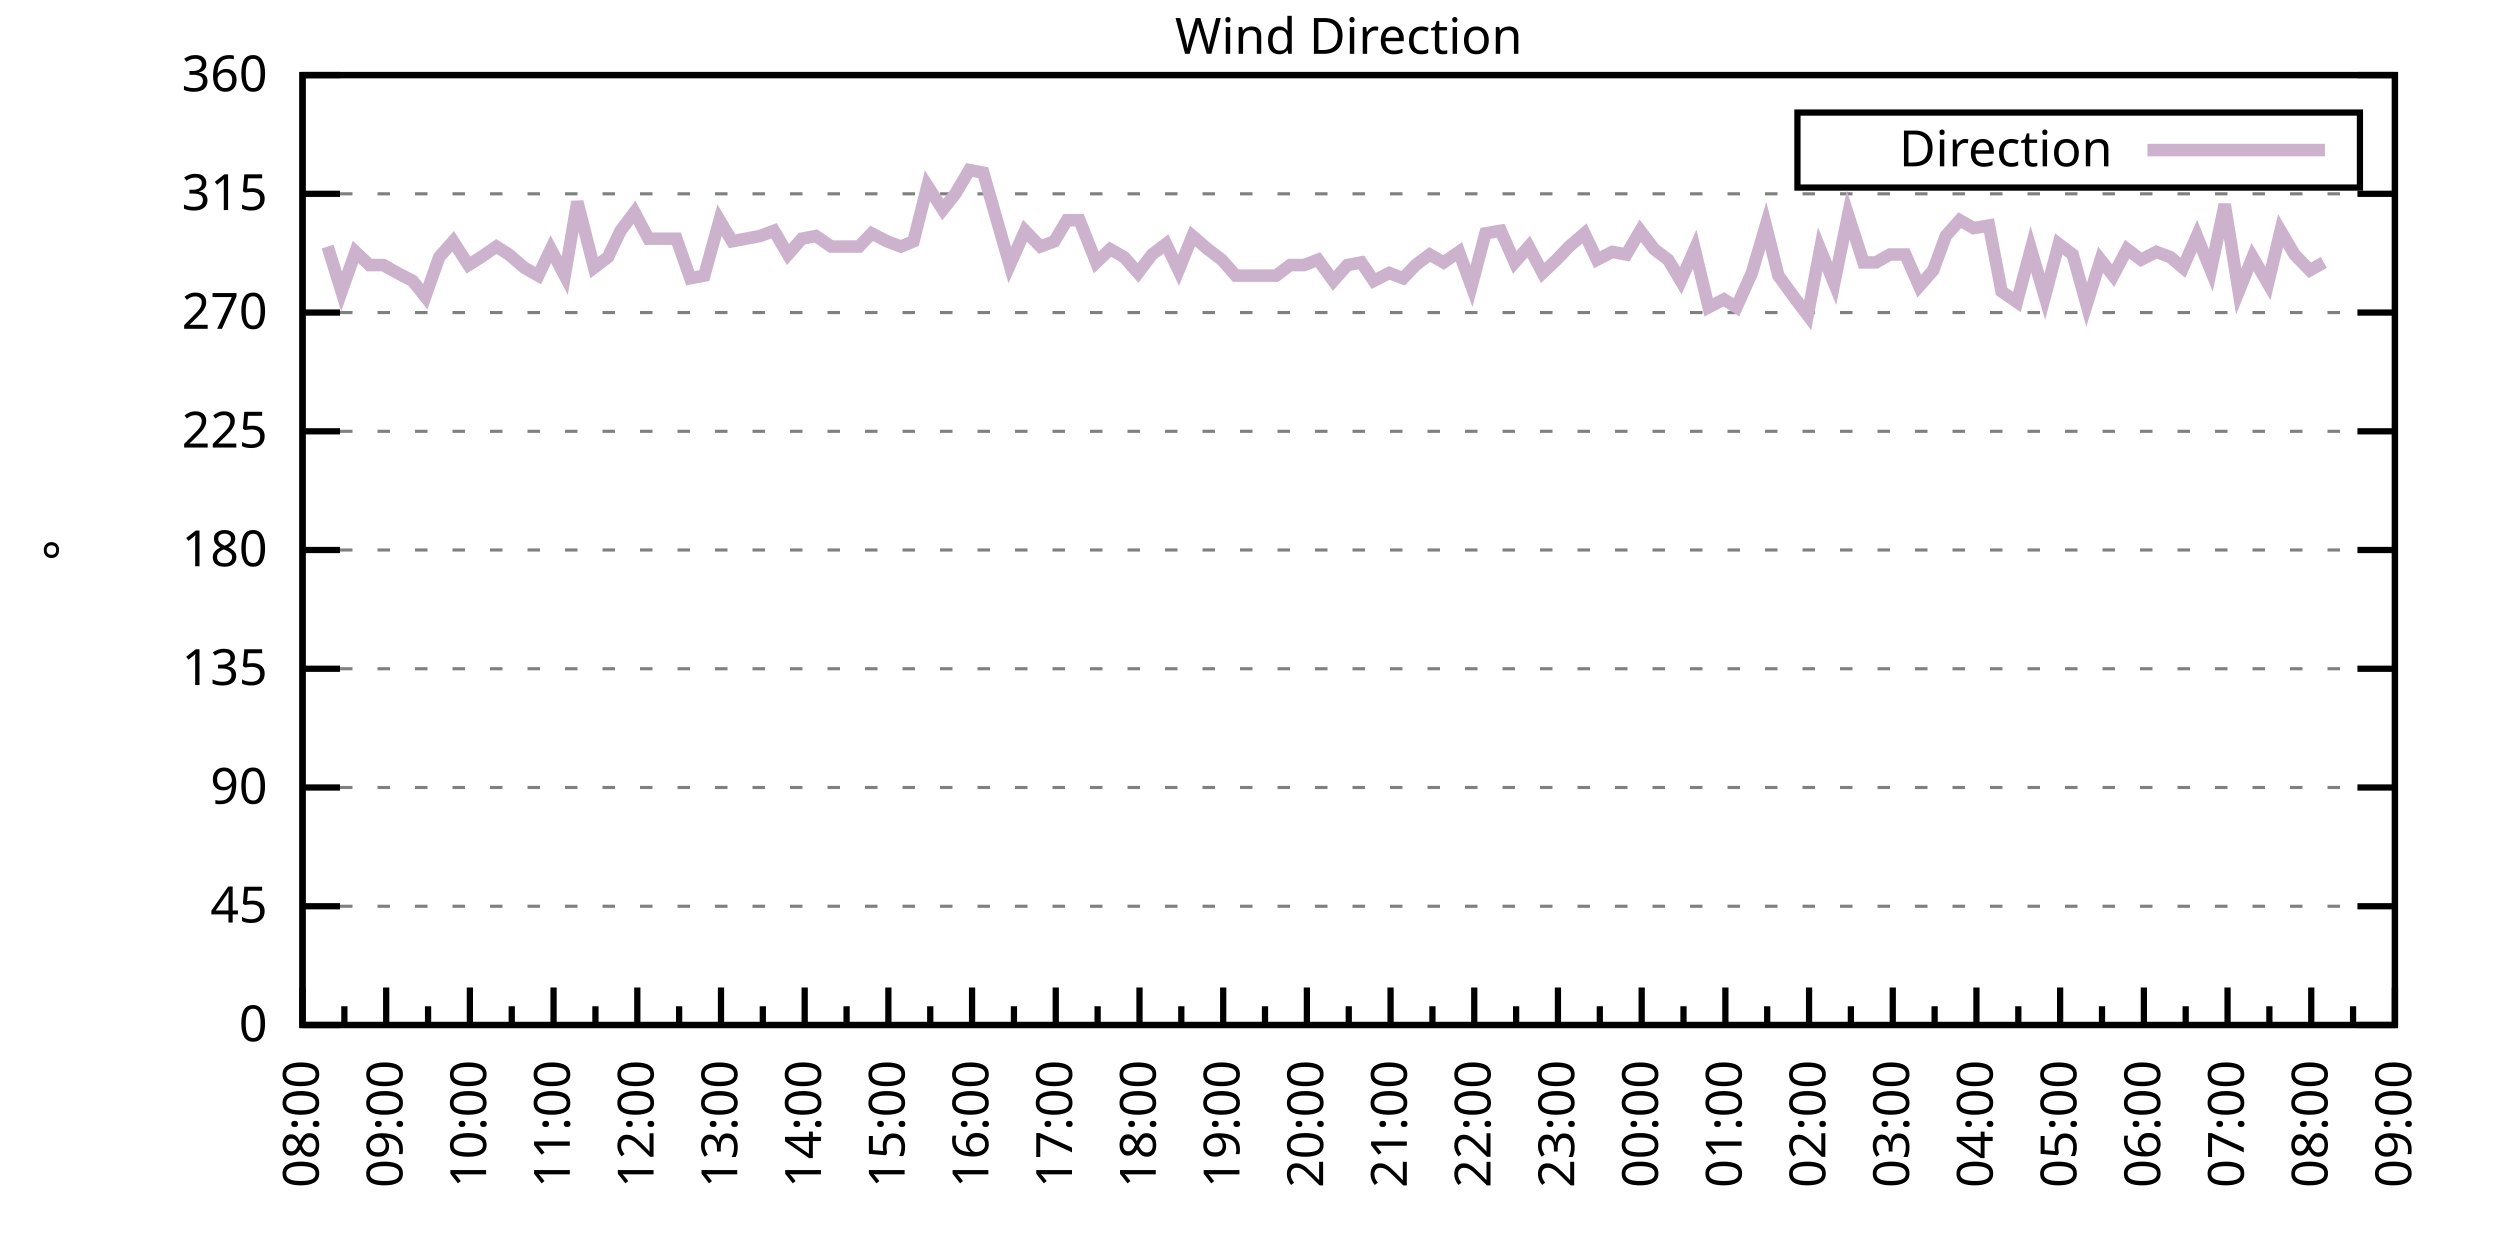
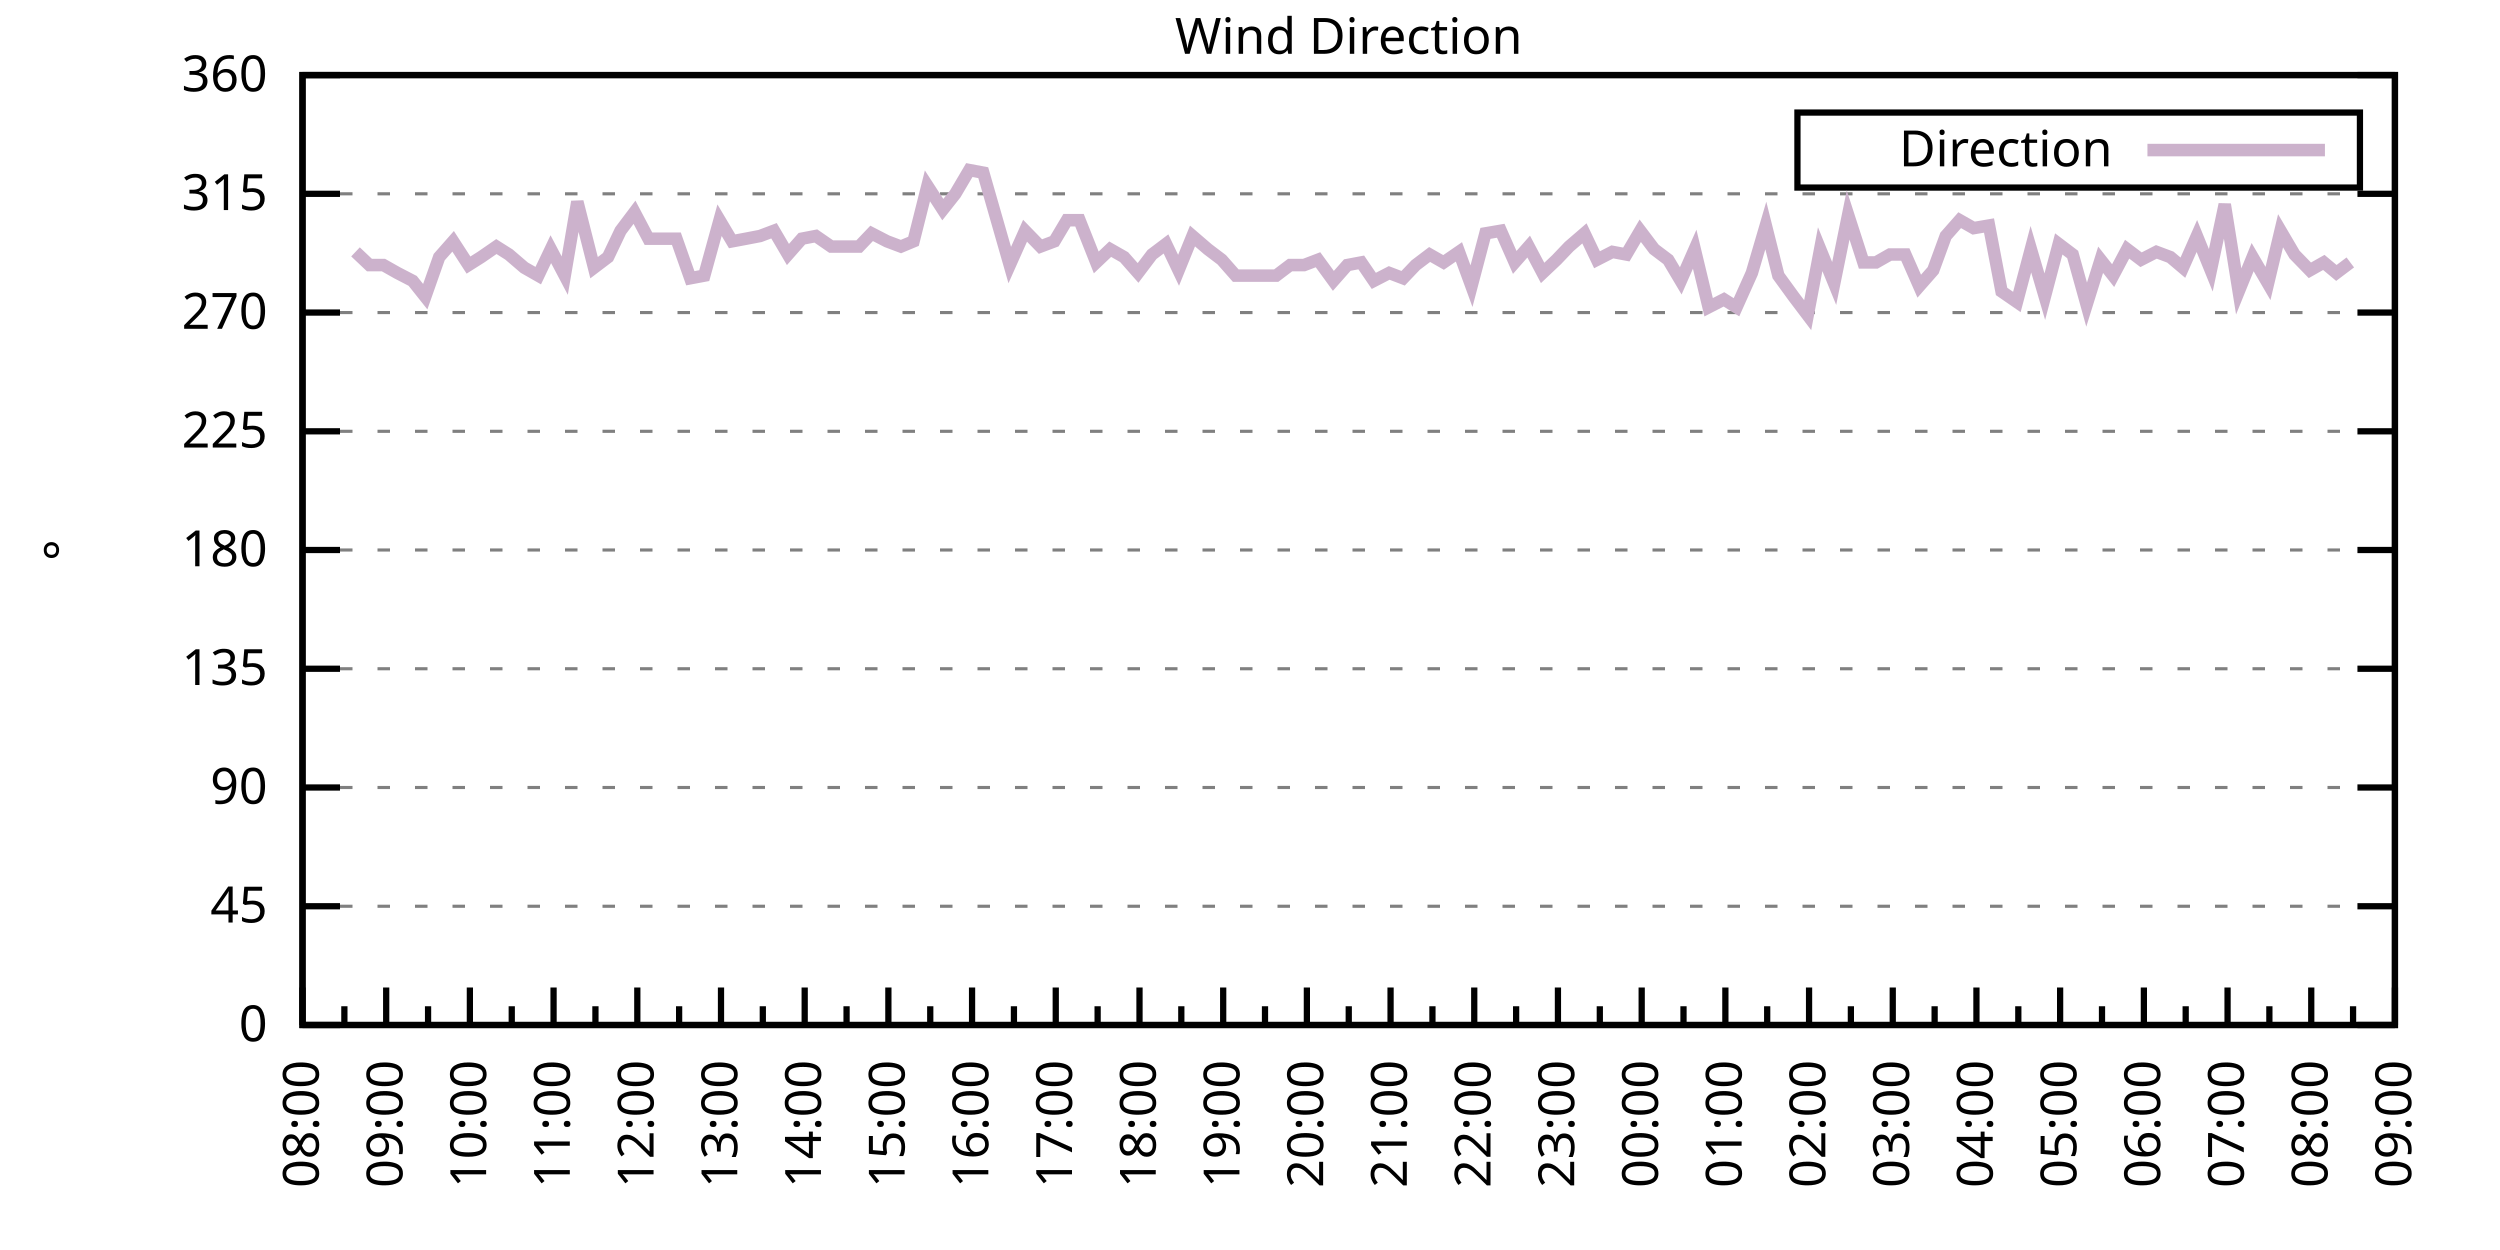
<svg xmlns="http://www.w3.org/2000/svg" xmlns:xlink="http://www.w3.org/1999/xlink" width="400" height="200" viewBox="0 0 400 200">
  <g id="gnuplot_canvas">
    <rect x="0" y="0" width="400" height="200" fill="none" />
    <defs>
      <circle id="gpDot" r="0.5" stroke-width="0.5" stroke="currentColor" />
      <path id="gpPt0" stroke-width="0.333" stroke="currentColor" d="M-1,0 h2 M0,-1 v2" />
      <path id="gpPt1" stroke-width="0.333" stroke="currentColor" d="M-1,-1 L1,1 M1,-1 L-1,1" />
      <path id="gpPt2" stroke-width="0.333" stroke="currentColor" d="M-1,0 L1,0 M0,-1 L0,1 M-1,-1 L1,1 M-1,1 L1,-1" />
      <rect id="gpPt3" stroke-width="0.333" stroke="currentColor" x="-1" y="-1" width="2" height="2" />
      <rect id="gpPt4" stroke-width="0.333" stroke="currentColor" fill="currentColor" x="-1" y="-1" width="2" height="2" />
      <circle id="gpPt5" stroke-width="0.333" stroke="currentColor" cx="0" cy="0" r="1" />
      <use xlink:href="#gpPt5" id="gpPt6" fill="currentColor" stroke="none" />
      <path id="gpPt7" stroke-width="0.333" stroke="currentColor" d="M0,-1.33 L-1.33,0.67 L1.33,0.67 z" />
      <use xlink:href="#gpPt7" id="gpPt8" fill="currentColor" stroke="none" />
      <use xlink:href="#gpPt7" id="gpPt9" stroke="currentColor" transform="rotate(180)" />
      <use xlink:href="#gpPt9" id="gpPt10" fill="currentColor" stroke="none" />
      <use xlink:href="#gpPt3" id="gpPt11" stroke="currentColor" transform="rotate(45)" />
      <use xlink:href="#gpPt11" id="gpPt12" fill="currentColor" stroke="none" />
      <path id="gpPt13" stroke-width="0.333" stroke="currentColor" d="M0,1.330 L1.265,0.411 L0.782,-1.067 L-0.782,-1.076 L-1.265,0.411 z" />
      <use xlink:href="#gpPt13" id="gpPt14" fill="currentColor" stroke="none" />
      <filter id="textbox" filterUnits="objectBoundingBox" x="0" y="0" height="1" width="1">
        <feFlood flood-color="white" flood-opacity="1" result="bgnd" />
        <feComposite in="SourceGraphic" in2="bgnd" operator="atop" />
      </filter>
      <filter id="greybox" filterUnits="objectBoundingBox" x="0" y="0" height="1" width="1">
        <feFlood flood-color="lightgrey" flood-opacity="1" result="grey" />
        <feComposite in="SourceGraphic" in2="grey" operator="atop" />
      </filter>
    </defs>
    <g fill="none" color="white" stroke="currentColor" stroke-width="1.00" stroke-linecap="butt" stroke-linejoin="miter">
</g>
    <g fill="none" color="black" stroke="currentColor" stroke-width="1.00" stroke-linecap="butt" stroke-linejoin="miter">
      <g stroke="none" shape-rendering="crispEdges">
        <polygon fill="rgb(255, 255, 255)" points="48.40,164.00 383.18,164.00 383.18,12.02 48.40,12.02 " />
      </g>
    </g>
    <g fill="none" color="black" stroke="currentColor" stroke-width="1.00" stroke-linecap="butt" stroke-linejoin="miter">
</g>
    <g fill="none" color="black" stroke="black" stroke-width="0.50" stroke-linecap="butt" stroke-linejoin="miter">
</g>
    <g fill="none" color="gray" stroke="currentColor" stroke-width="0.50" stroke-linecap="butt" stroke-linejoin="miter">
      <path stroke="gray" stroke-dasharray="2,4" class="gridline" d="M48.40,164.00 L383.19,164.00  " />
    </g>
    <g fill="none" color="gray" stroke="gray" stroke-width="1.00" stroke-linecap="butt" stroke-linejoin="miter">
</g>
    <g fill="none" color="black" stroke="currentColor" stroke-width="1.00" stroke-linecap="butt" stroke-linejoin="miter">
      <path stroke="black" d="M48.40,164.00 L54.40,164.00 M383.19,164.00 L377.19,164.00  " />
      <g transform="translate(42.80,166.60)" stroke="none" fill="black" font-family="Sans" font-size="8.00" text-anchor="end">
        <text>
          <tspan font-family="Sans"> 0</tspan>
        </text>
      </g>
    </g>
    <g fill="none" color="black" stroke="currentColor" stroke-width="1.00" stroke-linecap="butt" stroke-linejoin="miter">
</g>
    <g fill="none" color="black" stroke="black" stroke-width="0.50" stroke-linecap="butt" stroke-linejoin="miter">
</g>
    <g fill="none" color="gray" stroke="currentColor" stroke-width="0.50" stroke-linecap="butt" stroke-linejoin="miter">
      <path stroke="gray" stroke-dasharray="2,4" class="gridline" d="M48.40,145.00 L383.19,145.00  " />
    </g>
    <g fill="none" color="gray" stroke="gray" stroke-width="1.00" stroke-linecap="butt" stroke-linejoin="miter">
</g>
    <g fill="none" color="black" stroke="currentColor" stroke-width="1.00" stroke-linecap="butt" stroke-linejoin="miter">
      <path stroke="black" d="M48.40,145.00 L54.40,145.00 M383.19,145.00 L377.19,145.00  " />
      <g transform="translate(42.80,147.60)" stroke="none" fill="black" font-family="Sans" font-size="8.00" text-anchor="end">
        <text>
          <tspan font-family="Sans"> 45</tspan>
        </text>
      </g>
    </g>
    <g fill="none" color="black" stroke="currentColor" stroke-width="1.00" stroke-linecap="butt" stroke-linejoin="miter">
</g>
    <g fill="none" color="black" stroke="black" stroke-width="0.50" stroke-linecap="butt" stroke-linejoin="miter">
</g>
    <g fill="none" color="gray" stroke="currentColor" stroke-width="0.50" stroke-linecap="butt" stroke-linejoin="miter">
      <path stroke="gray" stroke-dasharray="2,4" class="gridline" d="M48.40,126.00 L383.19,126.00  " />
    </g>
    <g fill="none" color="gray" stroke="gray" stroke-width="1.00" stroke-linecap="butt" stroke-linejoin="miter">
</g>
    <g fill="none" color="black" stroke="currentColor" stroke-width="1.00" stroke-linecap="butt" stroke-linejoin="miter">
      <path stroke="black" d="M48.40,126.00 L54.40,126.00 M383.19,126.00 L377.19,126.00  " />
      <g transform="translate(42.80,128.60)" stroke="none" fill="black" font-family="Sans" font-size="8.00" text-anchor="end">
        <text>
          <tspan font-family="Sans"> 90</tspan>
        </text>
      </g>
    </g>
    <g fill="none" color="black" stroke="currentColor" stroke-width="1.00" stroke-linecap="butt" stroke-linejoin="miter">
</g>
    <g fill="none" color="black" stroke="black" stroke-width="0.50" stroke-linecap="butt" stroke-linejoin="miter">
</g>
    <g fill="none" color="gray" stroke="currentColor" stroke-width="0.50" stroke-linecap="butt" stroke-linejoin="miter">
      <path stroke="gray" stroke-dasharray="2,4" class="gridline" d="M48.40,107.00 L383.19,107.00  " />
    </g>
    <g fill="none" color="gray" stroke="gray" stroke-width="1.00" stroke-linecap="butt" stroke-linejoin="miter">
</g>
    <g fill="none" color="black" stroke="currentColor" stroke-width="1.00" stroke-linecap="butt" stroke-linejoin="miter">
      <path stroke="black" d="M48.40,107.00 L54.40,107.00 M383.19,107.00 L377.19,107.00  " />
      <g transform="translate(42.80,109.60)" stroke="none" fill="black" font-family="Sans" font-size="8.00" text-anchor="end">
        <text>
          <tspan font-family="Sans"> 135</tspan>
        </text>
      </g>
    </g>
    <g fill="none" color="black" stroke="currentColor" stroke-width="1.00" stroke-linecap="butt" stroke-linejoin="miter">
</g>
    <g fill="none" color="black" stroke="black" stroke-width="0.50" stroke-linecap="butt" stroke-linejoin="miter">
</g>
    <g fill="none" color="gray" stroke="currentColor" stroke-width="0.50" stroke-linecap="butt" stroke-linejoin="miter">
      <path stroke="gray" stroke-dasharray="2,4" class="gridline" d="M48.40,88.00 L383.19,88.00  " />
    </g>
    <g fill="none" color="gray" stroke="gray" stroke-width="1.00" stroke-linecap="butt" stroke-linejoin="miter">
</g>
    <g fill="none" color="black" stroke="currentColor" stroke-width="1.00" stroke-linecap="butt" stroke-linejoin="miter">
      <path stroke="black" d="M48.40,88.00 L54.40,88.00 M383.19,88.00 L377.19,88.00  " />
      <g transform="translate(42.80,90.60)" stroke="none" fill="black" font-family="Sans" font-size="8.00" text-anchor="end">
        <text>
          <tspan font-family="Sans"> 180</tspan>
        </text>
      </g>
    </g>
    <g fill="none" color="black" stroke="currentColor" stroke-width="1.00" stroke-linecap="butt" stroke-linejoin="miter">
</g>
    <g fill="none" color="black" stroke="black" stroke-width="0.50" stroke-linecap="butt" stroke-linejoin="miter">
</g>
    <g fill="none" color="gray" stroke="currentColor" stroke-width="0.50" stroke-linecap="butt" stroke-linejoin="miter">
      <path stroke="gray" stroke-dasharray="2,4" class="gridline" d="M48.40,69.01 L383.19,69.01  " />
    </g>
    <g fill="none" color="gray" stroke="gray" stroke-width="1.00" stroke-linecap="butt" stroke-linejoin="miter">
</g>
    <g fill="none" color="black" stroke="currentColor" stroke-width="1.00" stroke-linecap="butt" stroke-linejoin="miter">
      <path stroke="black" d="M48.40,69.01 L54.40,69.01 M383.19,69.01 L377.19,69.01  " />
      <g transform="translate(42.80,71.61)" stroke="none" fill="black" font-family="Sans" font-size="8.00" text-anchor="end">
        <text>
          <tspan font-family="Sans"> 225</tspan>
        </text>
      </g>
    </g>
    <g fill="none" color="black" stroke="currentColor" stroke-width="1.00" stroke-linecap="butt" stroke-linejoin="miter">
</g>
    <g fill="none" color="black" stroke="black" stroke-width="0.50" stroke-linecap="butt" stroke-linejoin="miter">
</g>
    <g fill="none" color="gray" stroke="currentColor" stroke-width="0.50" stroke-linecap="butt" stroke-linejoin="miter">
      <path stroke="gray" stroke-dasharray="2,4" class="gridline" d="M48.40,50.01 L383.19,50.01  " />
    </g>
    <g fill="none" color="gray" stroke="gray" stroke-width="1.00" stroke-linecap="butt" stroke-linejoin="miter">
</g>
    <g fill="none" color="black" stroke="currentColor" stroke-width="1.00" stroke-linecap="butt" stroke-linejoin="miter">
      <path stroke="black" d="M48.40,50.01 L54.40,50.01 M383.19,50.01 L377.19,50.01  " />
      <g transform="translate(42.80,52.61)" stroke="none" fill="black" font-family="Sans" font-size="8.00" text-anchor="end">
        <text>
          <tspan font-family="Sans"> 270</tspan>
        </text>
      </g>
    </g>
    <g fill="none" color="black" stroke="currentColor" stroke-width="1.00" stroke-linecap="butt" stroke-linejoin="miter">
</g>
    <g fill="none" color="black" stroke="black" stroke-width="0.50" stroke-linecap="butt" stroke-linejoin="miter">
</g>
    <g fill="none" color="gray" stroke="currentColor" stroke-width="0.50" stroke-linecap="butt" stroke-linejoin="miter">
      <path stroke="gray" stroke-dasharray="2,4" class="gridline" d="M48.40,31.01 L383.19,31.01  " />
    </g>
    <g fill="none" color="gray" stroke="gray" stroke-width="1.00" stroke-linecap="butt" stroke-linejoin="miter">
</g>
    <g fill="none" color="black" stroke="currentColor" stroke-width="1.00" stroke-linecap="butt" stroke-linejoin="miter">
      <path stroke="black" d="M48.40,31.01 L54.40,31.01 M383.19,31.01 L377.19,31.01  " />
      <g transform="translate(42.80,33.61)" stroke="none" fill="black" font-family="Sans" font-size="8.00" text-anchor="end">
        <text>
          <tspan font-family="Sans"> 315</tspan>
        </text>
      </g>
    </g>
    <g fill="none" color="black" stroke="currentColor" stroke-width="1.00" stroke-linecap="butt" stroke-linejoin="miter">
</g>
    <g fill="none" color="black" stroke="black" stroke-width="0.50" stroke-linecap="butt" stroke-linejoin="miter">
</g>
    <g fill="none" color="gray" stroke="currentColor" stroke-width="0.50" stroke-linecap="butt" stroke-linejoin="miter">
      <path stroke="gray" stroke-dasharray="2,4" class="gridline" d="M48.40,12.01 L383.19,12.01  " />
    </g>
    <g fill="none" color="gray" stroke="gray" stroke-width="1.00" stroke-linecap="butt" stroke-linejoin="miter">
</g>
    <g fill="none" color="black" stroke="currentColor" stroke-width="1.00" stroke-linecap="butt" stroke-linejoin="miter">
      <path stroke="black" d="M48.40,12.01 L54.40,12.01 M383.19,12.01 L377.19,12.01  " />
      <g transform="translate(42.80,14.61)" stroke="none" fill="black" font-family="Sans" font-size="8.00" text-anchor="end">
        <text>
          <tspan font-family="Sans"> 360</tspan>
        </text>
      </g>
    </g>
    <g fill="none" color="black" stroke="currentColor" stroke-width="1.00" stroke-linecap="butt" stroke-linejoin="miter">
      <path stroke="black" d="M48.40,164.00 L48.40,158.00  " />
      <g transform="translate(51.00,169.60) rotate(270)" stroke="none" fill="black" font-family="Sans" font-size="8.00" text-anchor="end">
        <text>
          <tspan font-family="Sans">08:00</tspan>
        </text>
      </g>
    </g>
    <g fill="none" color="black" stroke="currentColor" stroke-width="1.00" stroke-linecap="butt" stroke-linejoin="miter">
      <path stroke="black" d="M55.10,164.00 L55.10,161.00 M61.79,164.00 L61.79,158.00  " />
      <g transform="translate(64.39,169.60) rotate(270)" stroke="none" fill="black" font-family="Sans" font-size="8.00" text-anchor="end">
        <text>
          <tspan font-family="Sans">09:00</tspan>
        </text>
      </g>
    </g>
    <g fill="none" color="black" stroke="currentColor" stroke-width="1.00" stroke-linecap="butt" stroke-linejoin="miter">
      <path stroke="black" d="M68.49,164.00 L68.49,161.00 M75.18,164.00 L75.18,158.00  " />
      <g transform="translate(77.78,169.60) rotate(270)" stroke="none" fill="black" font-family="Sans" font-size="8.00" text-anchor="end">
        <text>
          <tspan font-family="Sans">10:00</tspan>
        </text>
      </g>
    </g>
    <g fill="none" color="black" stroke="currentColor" stroke-width="1.00" stroke-linecap="butt" stroke-linejoin="miter">
      <path stroke="black" d="M81.88,164.00 L81.88,161.00 M88.57,164.00 L88.57,158.00  " />
      <g transform="translate(91.17,169.60) rotate(270)" stroke="none" fill="black" font-family="Sans" font-size="8.00" text-anchor="end">
        <text>
          <tspan font-family="Sans">11:00</tspan>
        </text>
      </g>
    </g>
    <g fill="none" color="black" stroke="currentColor" stroke-width="1.00" stroke-linecap="butt" stroke-linejoin="miter">
      <path stroke="black" d="M95.27,164.00 L95.27,161.00 M101.97,164.00 L101.97,158.00  " />
      <g transform="translate(104.57,169.60) rotate(270)" stroke="none" fill="black" font-family="Sans" font-size="8.00" text-anchor="end">
        <text>
          <tspan font-family="Sans">12:00</tspan>
        </text>
      </g>
    </g>
    <g fill="none" color="black" stroke="currentColor" stroke-width="1.00" stroke-linecap="butt" stroke-linejoin="miter">
      <path stroke="black" d="M108.66,164.00 L108.66,161.00 M115.36,164.00 L115.36,158.00  " />
      <g transform="translate(117.96,169.60) rotate(270)" stroke="none" fill="black" font-family="Sans" font-size="8.00" text-anchor="end">
        <text>
          <tspan font-family="Sans">13:00</tspan>
        </text>
      </g>
    </g>
    <g fill="none" color="black" stroke="currentColor" stroke-width="1.00" stroke-linecap="butt" stroke-linejoin="miter">
      <path stroke="black" d="M122.05,164.00 L122.05,161.00 M128.75,164.00 L128.75,158.00  " />
      <g transform="translate(131.35,169.60) rotate(270)" stroke="none" fill="black" font-family="Sans" font-size="8.00" text-anchor="end">
        <text>
          <tspan font-family="Sans">14:00</tspan>
        </text>
      </g>
    </g>
    <g fill="none" color="black" stroke="currentColor" stroke-width="1.00" stroke-linecap="butt" stroke-linejoin="miter">
      <path stroke="black" d="M135.45,164.00 L135.45,161.00 M142.14,164.00 L142.14,158.00  " />
      <g transform="translate(144.74,169.60) rotate(270)" stroke="none" fill="black" font-family="Sans" font-size="8.00" text-anchor="end">
        <text>
          <tspan font-family="Sans">15:00</tspan>
        </text>
      </g>
    </g>
    <g fill="none" color="black" stroke="currentColor" stroke-width="1.00" stroke-linecap="butt" stroke-linejoin="miter">
      <path stroke="black" d="M148.84,164.00 L148.84,161.00 M155.53,164.00 L155.53,158.00  " />
      <g transform="translate(158.13,169.60) rotate(270)" stroke="none" fill="black" font-family="Sans" font-size="8.00" text-anchor="end">
        <text>
          <tspan font-family="Sans">16:00</tspan>
        </text>
      </g>
    </g>
    <g fill="none" color="black" stroke="currentColor" stroke-width="1.00" stroke-linecap="butt" stroke-linejoin="miter">
      <path stroke="black" d="M162.23,164.00 L162.23,161.00 M168.92,164.00 L168.92,158.00  " />
      <g transform="translate(171.52,169.60) rotate(270)" stroke="none" fill="black" font-family="Sans" font-size="8.00" text-anchor="end">
        <text>
          <tspan font-family="Sans">17:00</tspan>
        </text>
      </g>
    </g>
    <g fill="none" color="black" stroke="currentColor" stroke-width="1.00" stroke-linecap="butt" stroke-linejoin="miter">
      <path stroke="black" d="M175.62,164.00 L175.62,161.00 M182.32,164.00 L182.32,158.00  " />
      <g transform="translate(184.92,169.60) rotate(270)" stroke="none" fill="black" font-family="Sans" font-size="8.00" text-anchor="end">
        <text>
          <tspan font-family="Sans">18:00</tspan>
        </text>
      </g>
    </g>
    <g fill="none" color="black" stroke="currentColor" stroke-width="1.00" stroke-linecap="butt" stroke-linejoin="miter">
      <path stroke="black" d="M189.01,164.00 L189.01,161.00 M195.71,164.00 L195.71,158.00  " />
      <g transform="translate(198.31,169.60) rotate(270)" stroke="none" fill="black" font-family="Sans" font-size="8.00" text-anchor="end">
        <text>
          <tspan font-family="Sans">19:00</tspan>
        </text>
      </g>
    </g>
    <g fill="none" color="black" stroke="currentColor" stroke-width="1.00" stroke-linecap="butt" stroke-linejoin="miter">
      <path stroke="black" d="M202.40,164.00 L202.40,161.00 M209.10,164.00 L209.10,158.00  " />
      <g transform="translate(211.70,169.60) rotate(270)" stroke="none" fill="black" font-family="Sans" font-size="8.00" text-anchor="end">
        <text>
          <tspan font-family="Sans">20:00</tspan>
        </text>
      </g>
    </g>
    <g fill="none" color="black" stroke="currentColor" stroke-width="1.00" stroke-linecap="butt" stroke-linejoin="miter">
      <path stroke="black" d="M215.80,164.00 L215.80,161.00 M222.49,164.00 L222.49,158.00  " />
      <g transform="translate(225.09,169.60) rotate(270)" stroke="none" fill="black" font-family="Sans" font-size="8.00" text-anchor="end">
        <text>
          <tspan font-family="Sans">21:00</tspan>
        </text>
      </g>
    </g>
    <g fill="none" color="black" stroke="currentColor" stroke-width="1.00" stroke-linecap="butt" stroke-linejoin="miter">
      <path stroke="black" d="M229.19,164.00 L229.19,161.00 M235.88,164.00 L235.88,158.00  " />
      <g transform="translate(238.48,169.60) rotate(270)" stroke="none" fill="black" font-family="Sans" font-size="8.00" text-anchor="end">
        <text>
          <tspan font-family="Sans">22:00</tspan>
        </text>
      </g>
    </g>
    <g fill="none" color="black" stroke="currentColor" stroke-width="1.00" stroke-linecap="butt" stroke-linejoin="miter">
      <path stroke="black" d="M242.58,164.00 L242.58,161.00 M249.27,164.00 L249.27,158.00  " />
      <g transform="translate(251.87,169.60) rotate(270)" stroke="none" fill="black" font-family="Sans" font-size="8.00" text-anchor="end">
        <text>
          <tspan font-family="Sans">23:00</tspan>
        </text>
      </g>
    </g>
    <g fill="none" color="black" stroke="currentColor" stroke-width="1.00" stroke-linecap="butt" stroke-linejoin="miter">
      <path stroke="black" d="M255.97,164.00 L255.97,161.00 M262.67,164.00 L262.67,158.00  " />
      <g transform="translate(265.27,169.60) rotate(270)" stroke="none" fill="black" font-family="Sans" font-size="8.00" text-anchor="end">
        <text>
          <tspan font-family="Sans">00:00</tspan>
        </text>
      </g>
    </g>
    <g fill="none" color="black" stroke="currentColor" stroke-width="1.00" stroke-linecap="butt" stroke-linejoin="miter">
      <path stroke="black" d="M269.36,164.00 L269.36,161.00 M276.06,164.00 L276.06,158.00  " />
      <g transform="translate(278.66,169.60) rotate(270)" stroke="none" fill="black" font-family="Sans" font-size="8.00" text-anchor="end">
        <text>
          <tspan font-family="Sans">01:00</tspan>
        </text>
      </g>
    </g>
    <g fill="none" color="black" stroke="currentColor" stroke-width="1.00" stroke-linecap="butt" stroke-linejoin="miter">
      <path stroke="black" d="M282.75,164.00 L282.75,161.00 M289.45,164.00 L289.45,158.00  " />
      <g transform="translate(292.05,169.60) rotate(270)" stroke="none" fill="black" font-family="Sans" font-size="8.00" text-anchor="end">
        <text>
          <tspan font-family="Sans">02:00</tspan>
        </text>
      </g>
    </g>
    <g fill="none" color="black" stroke="currentColor" stroke-width="1.00" stroke-linecap="butt" stroke-linejoin="miter">
      <path stroke="black" d="M296.14,164.00 L296.14,161.00 M302.84,164.00 L302.84,158.00  " />
      <g transform="translate(305.44,169.60) rotate(270)" stroke="none" fill="black" font-family="Sans" font-size="8.00" text-anchor="end">
        <text>
          <tspan font-family="Sans">03:00</tspan>
        </text>
      </g>
    </g>
    <g fill="none" color="black" stroke="currentColor" stroke-width="1.00" stroke-linecap="butt" stroke-linejoin="miter">
      <path stroke="black" d="M309.54,164.00 L309.54,161.00 M316.23,164.00 L316.23,158.00  " />
      <g transform="translate(318.83,169.60) rotate(270)" stroke="none" fill="black" font-family="Sans" font-size="8.00" text-anchor="end">
        <text>
          <tspan font-family="Sans">04:00</tspan>
        </text>
      </g>
    </g>
    <g fill="none" color="black" stroke="currentColor" stroke-width="1.00" stroke-linecap="butt" stroke-linejoin="miter">
      <path stroke="black" d="M322.93,164.00 L322.93,161.00 M329.62,164.00 L329.62,158.00  " />
      <g transform="translate(332.22,169.60) rotate(270)" stroke="none" fill="black" font-family="Sans" font-size="8.00" text-anchor="end">
        <text>
          <tspan font-family="Sans">05:00</tspan>
        </text>
      </g>
    </g>
    <g fill="none" color="black" stroke="currentColor" stroke-width="1.00" stroke-linecap="butt" stroke-linejoin="miter">
      <path stroke="black" d="M336.32,164.00 L336.32,161.00 M343.02,164.00 L343.02,158.00  " />
      <g transform="translate(345.62,169.60) rotate(270)" stroke="none" fill="black" font-family="Sans" font-size="8.00" text-anchor="end">
        <text>
          <tspan font-family="Sans">06:00</tspan>
        </text>
      </g>
    </g>
    <g fill="none" color="black" stroke="currentColor" stroke-width="1.00" stroke-linecap="butt" stroke-linejoin="miter">
      <path stroke="black" d="M349.71,164.00 L349.71,161.00 M356.41,164.00 L356.41,158.00  " />
      <g transform="translate(359.01,169.60) rotate(270)" stroke="none" fill="black" font-family="Sans" font-size="8.00" text-anchor="end">
        <text>
          <tspan font-family="Sans">07:00</tspan>
        </text>
      </g>
    </g>
    <g fill="none" color="black" stroke="currentColor" stroke-width="1.00" stroke-linecap="butt" stroke-linejoin="miter">
      <path stroke="black" d="M363.10,164.00 L363.10,161.00 M369.80,164.00 L369.80,158.00  " />
      <g transform="translate(372.40,169.60) rotate(270)" stroke="none" fill="black" font-family="Sans" font-size="8.00" text-anchor="end">
        <text>
          <tspan font-family="Sans">08:00</tspan>
        </text>
      </g>
    </g>
    <g fill="none" color="black" stroke="currentColor" stroke-width="1.00" stroke-linecap="butt" stroke-linejoin="miter">
      <path stroke="black" d="M376.49,164.00 L376.49,161.00 M383.19,164.00 L383.19,158.00  " />
      <g transform="translate(385.79,169.60) rotate(270)" stroke="none" fill="black" font-family="Sans" font-size="8.00" text-anchor="end">
        <text>
          <tspan font-family="Sans">09:00</tspan>
        </text>
      </g>
    </g>
    <g fill="none" color="black" stroke="currentColor" stroke-width="1.00" stroke-linecap="butt" stroke-linejoin="miter">
</g>
    <g fill="none" color="black" stroke="currentColor" stroke-width="1.00" stroke-linecap="butt" stroke-linejoin="miter">
      <path stroke="black" d="M48.40,12.01 L48.40,164.00 L383.19,164.00 L383.19,12.01 L48.40,12.01 Z  " />
    </g>
    <g fill="none" color="black" stroke="currentColor" stroke-width="1.00" stroke-linecap="butt" stroke-linejoin="miter">
      <g transform="translate(12.80,88.01) rotate(270)" stroke="none" fill="black" font-family="Sans" font-size="8.00" text-anchor="middle">
        <text>
          <tspan font-family="Sans">°</tspan>
        </text>
      </g>
    </g>
    <g fill="none" color="black" stroke="currentColor" stroke-width="1.00" stroke-linecap="butt" stroke-linejoin="miter">
</g>
    <g fill="none" color="black" stroke="currentColor" stroke-width="1.00" stroke-linecap="butt" stroke-linejoin="miter">
      <path stroke="black" d="M287.59,30.01 L287.59,18.01 L377.59,18.01 L377.59,30.01 L287.59,30.01 Z  " />
    </g>
    <g id="Wind_direction_plot_1">
      <g fill="none" color="white" stroke="black" stroke-width="2.00" stroke-linecap="butt" stroke-linejoin="miter">
</g>
      <g fill="none" color="black" stroke="currentColor" stroke-width="2.00" stroke-linecap="butt" stroke-linejoin="miter">
        <g transform="translate(337.99,26.61)" stroke="none" fill="black" font-family="Sans" font-size="8.00" text-anchor="end">
          <text>
            <tspan font-family="Sans">Direction</tspan>
          </text>
        </g>
      </g>
      <g fill="none" color="black" stroke="currentColor" stroke-width="2.00" stroke-linecap="butt" stroke-linejoin="miter">
-         <path stroke="rgb(204, 178, 204)" d="M343.59,24.01 L371.99,24.01 M52.42,39.45 L54.65,46.63 L56.88,40.30 L59.11,42.41 L61.35,42.41 L63.58,43.67   L66.03,44.94 L68.04,47.47 L70.27,41.14 L72.50,38.61 L74.96,42.41 L76.97,41.14 L79.42,39.45 L81.43,40.72   L83.89,42.83 L86.12,44.10 L88.13,39.87 L90.36,44.10 L92.37,32.28 L95.05,42.83 L97.28,41.14 L99.29,36.92   L101.52,33.96 L103.75,38.19 L105.98,38.19 L108.22,38.19 L110.45,44.52 L112.68,44.10 L115.13,35.23 L117.14,38.61   L119.38,38.19 L121.61,37.76 L123.84,36.92 L126.07,40.72 L128.30,38.19 L130.54,37.76 L132.99,39.45 L135.22,39.45   L137.45,39.45 L139.46,37.34 L141.92,38.61 L144.15,39.45 L146.16,38.61 L148.39,29.74 L150.85,33.54 L152.85,31.01   L155.09,27.21 L157.32,27.63 L161.56,42.41 L164.01,36.92 L166.47,39.45 L168.70,38.61 L170.71,35.23 L172.72,35.23   L175.40,41.99 L177.63,39.87 L179.86,41.14 L182.09,43.67 L184.32,40.72 L186.56,39.03 L188.57,43.25 L190.80,37.76   L193.25,39.87 L195.48,41.56 L197.72,44.10 L199.73,44.10 L201.96,44.10 L204.19,44.10 L206.42,42.41 L208.65,42.41   L210.88,41.56 L213.34,44.94 L215.57,42.41 L217.80,41.99 L219.81,44.94 L222.27,43.67 L224.50,44.52 L226.51,42.41   L228.74,40.72 L230.97,41.99 L233.43,40.30 L235.44,45.79 L237.67,37.34 L240.12,36.92 L242.36,41.99 L244.59,39.45   L246.82,43.67 L249.05,41.56 L251.06,39.45 L253.51,37.34 L255.52,41.56 L257.98,40.30 L260.21,40.72 L262.44,36.92   L264.67,39.87 L266.91,41.56 L268.92,44.94 L271.15,39.87 L273.38,49.16 L275.83,47.90 L277.84,49.16 L280.30,43.67   L282.53,36.08 L284.54,44.10 L286.99,47.47 L289.23,50.43 L291.23,39.87 L293.47,45.36 L295.70,34.39 L298.15,41.99   L300.16,41.99 L302.39,40.72 L304.85,40.72 L307.08,45.79 L309.31,43.25 L311.32,37.76 L313.55,35.23 L315.79,36.50   L318.24,36.08 L320.25,46.63 L322.70,48.32 L324.94,39.87 L327.17,47.47 L329.40,39.03 L331.63,40.72 L333.86,48.74   L336.10,41.56 L338.10,44.10 L340.34,39.87 L342.57,41.56 L345.02,40.30 L347.26,41.14 L349.26,42.83 L351.50,37.76   L353.73,43.25 L355.96,32.70 L358.19,46.63 L360.42,41.14 L362.88,45.36 L364.89,36.92 L367.12,40.72 L369.58,43.25   L371.81,41.99  " />
+         <path stroke="rgb(204, 178, 204)" d="M343.59,24.01 L371.99,24.01 M56.88,40.30 L59.11,42.41 L61.35,42.41 L63.58,43.67 L66.03,44.94 L68.04,47.47   L70.27,41.14 L72.50,38.61 L74.96,42.41 L76.97,41.14 L79.42,39.45 L81.43,40.72 L83.89,42.83 L86.12,44.10   L88.13,39.87 L90.36,44.10 L92.37,32.28 L95.05,42.83 L97.28,41.14 L99.29,36.92 L101.52,33.96 L103.75,38.19   L105.98,38.19 L108.22,38.19 L110.45,44.52 L112.68,44.10 L115.13,35.23 L117.14,38.61 L119.38,38.19 L121.61,37.76   L123.84,36.92 L126.07,40.72 L128.30,38.19 L130.54,37.76 L132.99,39.45 L135.22,39.45 L137.45,39.45 L139.46,37.34   L141.92,38.61 L144.15,39.45 L146.16,38.61 L148.39,29.74 L150.85,33.54 L152.85,31.01 L155.09,27.21 L157.32,27.63   L161.56,42.41 L164.01,36.92 L166.47,39.45 L168.70,38.61 L170.71,35.23 L172.72,35.23 L175.40,41.99 L177.63,39.87   L179.86,41.14 L182.09,43.67 L184.32,40.72 L186.56,39.03 L188.57,43.25 L190.80,37.76 L193.25,39.87 L195.48,41.56   L197.72,44.10 L199.73,44.10 L201.96,44.10 L204.19,44.10 L206.42,42.41 L208.65,42.41 L210.88,41.56 L213.34,44.94   L215.57,42.41 L217.80,41.99 L219.81,44.94 L222.27,43.67 L224.50,44.52 L226.51,42.41 L228.74,40.72 L230.97,41.99   L233.43,40.30 L235.44,45.79 L237.67,37.34 L240.12,36.92 L242.36,41.99 L244.59,39.45 L246.82,43.67 L249.05,41.56   L251.06,39.45 L253.51,37.34 L255.52,41.56 L257.98,40.30 L260.21,40.72 L262.44,36.92 L264.67,39.87 L266.91,41.56   L268.92,44.94 L271.15,39.87 L273.38,49.16 L275.83,47.90 L277.84,49.16 L280.30,43.67 L282.53,36.08 L284.54,44.10   L286.99,47.47 L289.23,50.43 L291.23,39.87 L293.47,45.36 L295.70,34.39 L298.15,41.99 L300.16,41.99 L302.39,40.72   L304.85,40.72 L307.08,45.79 L309.31,43.25 L311.32,37.76 L313.55,35.23 L315.79,36.50 L318.24,36.08 L320.25,46.63   L322.70,48.32 L324.94,39.87 L327.17,47.47 L329.40,39.03 L331.63,40.72 L333.86,48.74 L336.10,41.56 L338.10,44.10   L340.34,39.87 L342.57,41.56 L345.02,40.30 L347.26,41.14 L349.26,42.83 L351.50,37.76 L353.73,43.25 L355.96,32.70   L358.19,46.63 L360.42,41.14 L362.88,45.36 L364.89,36.92 L367.12,40.72 L369.58,43.25 L371.81,41.99 L373.82,43.67   L376.05,41.99  " />
      </g>
    </g>
    <g fill="none" color="black" stroke="currentColor" stroke-width="2.00" stroke-linecap="butt" stroke-linejoin="miter">
</g>
    <g fill="none" color="black" stroke="black" stroke-width="1.00" stroke-linecap="butt" stroke-linejoin="miter">
</g>
    <g fill="none" color="black" stroke="currentColor" stroke-width="1.00" stroke-linecap="butt" stroke-linejoin="miter">
      <path stroke="black" d="M48.40,12.01 L48.40,164.00 L383.19,164.00 L383.19,12.01 L48.40,12.01 Z  " />
    </g>
    <g fill="none" color="black" stroke="currentColor" stroke-width="1.00" stroke-linecap="butt" stroke-linejoin="miter">
      <g transform="translate(215.79,8.61)" stroke="none" fill="black" font-family="Sans" font-size="8.00" text-anchor="middle">
        <text>
          <tspan font-family="Sans">Wind Direction</tspan>
        </text>
      </g>
    </g>
    <g fill="none" color="black" stroke="currentColor" stroke-width="1.00" stroke-linecap="butt" stroke-linejoin="miter">
</g>
  </g>
</svg>
